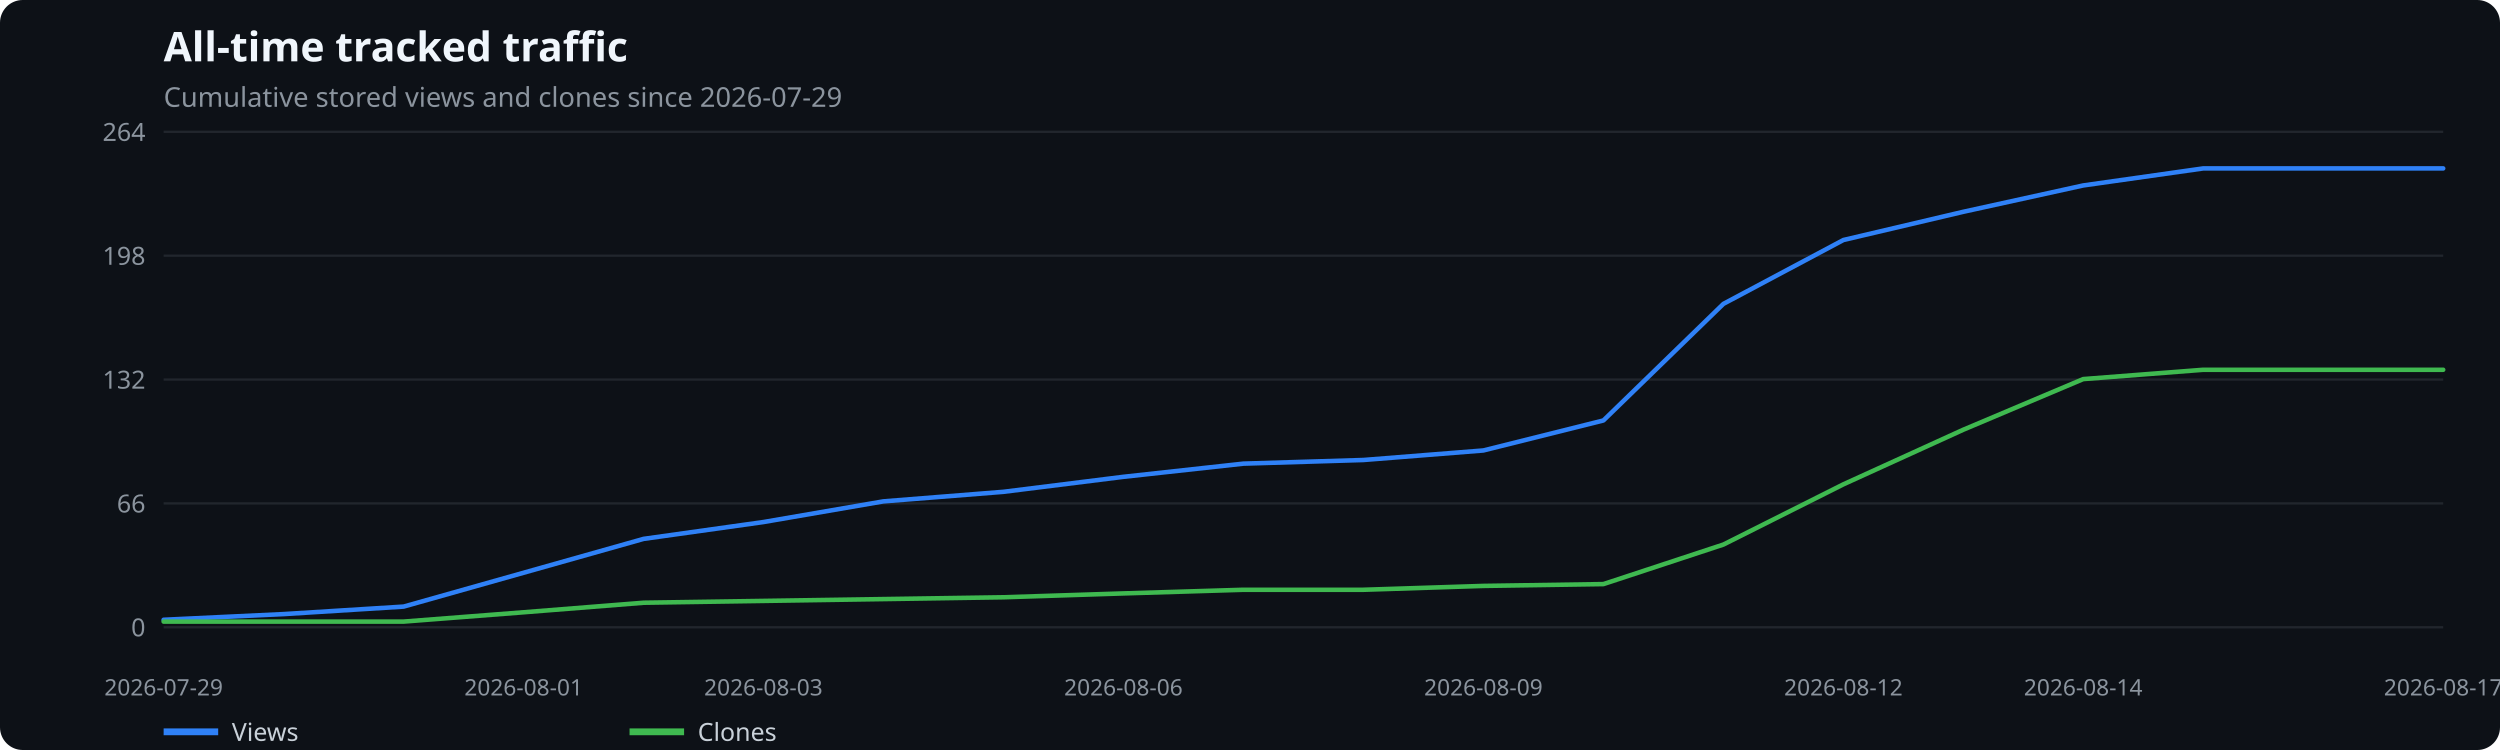
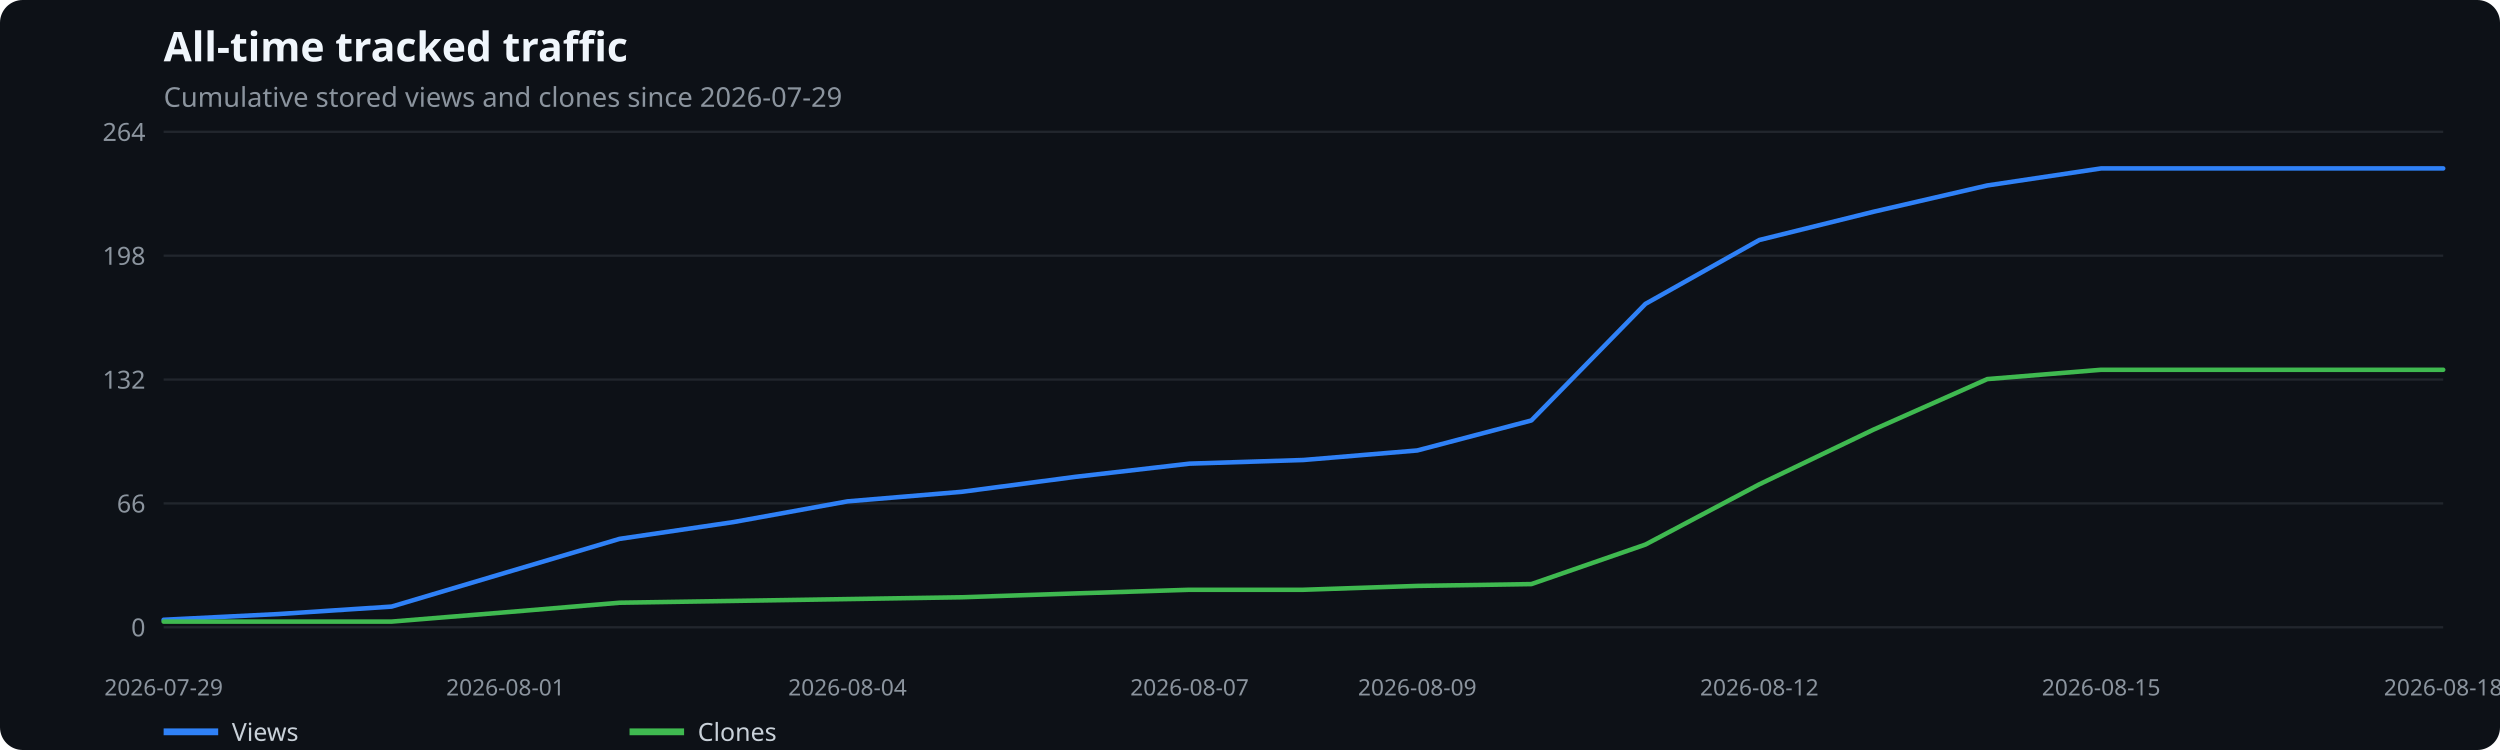
<svg xmlns="http://www.w3.org/2000/svg" width="1100" height="330" viewBox="0 0 1100 330" role="img" aria-label="All-time tracked traffic">
  <rect width="100%" height="100%" fill="#0d1117" rx="10" />
  <text x="72" y="27" fill="#f0f6fc" font-family="system-ui,sans-serif" font-size="18" font-weight="600">All-time tracked traffic</text>
  <text x="72" y="47" fill="#8b949e" font-family="system-ui,sans-serif" font-size="12">Cumulative stored views and clones since 2026-07-29</text>
  <line x1="72" x2="1075" y1="276.0" y2="276.0" stroke="#21262d" />
  <text x="64" y="280.0" text-anchor="end" fill="#8b949e" font-family="system-ui,sans-serif" font-size="11">0</text>
  <line x1="72" x2="1075" y1="221.5" y2="221.5" stroke="#21262d" />
  <text x="64" y="225.5" text-anchor="end" fill="#8b949e" font-family="system-ui,sans-serif" font-size="11">66</text>
  <line x1="72" x2="1075" y1="167.0" y2="167.0" stroke="#21262d" />
  <text x="64" y="171.0" text-anchor="end" fill="#8b949e" font-family="system-ui,sans-serif" font-size="11">132</text>
  <line x1="72" x2="1075" y1="112.5" y2="112.5" stroke="#21262d" />
  <text x="64" y="116.5" text-anchor="end" fill="#8b949e" font-family="system-ui,sans-serif" font-size="11">198</text>
  <line x1="72" x2="1075" y1="58.0" y2="58.0" stroke="#21262d" />
  <text x="64" y="62.0" text-anchor="end" fill="#8b949e" font-family="system-ui,sans-serif" font-size="11">264</text>
  <text x="72.0" y="306" text-anchor="middle" fill="#8b949e" font-family="system-ui,sans-serif" font-size="10">2026-07-29</text>
-   <text x="230.4" y="306" text-anchor="middle" fill="#8b949e" font-family="system-ui,sans-serif" font-size="10">2026-08-01</text>
-   <text x="335.9" y="306" text-anchor="middle" fill="#8b949e" font-family="system-ui,sans-serif" font-size="10">2026-08-03</text>
-   <text x="494.3" y="306" text-anchor="middle" fill="#8b949e" font-family="system-ui,sans-serif" font-size="10">2026-08-06</text>
-   <text x="652.7" y="306" text-anchor="middle" fill="#8b949e" font-family="system-ui,sans-serif" font-size="10">2026-08-09</text>
-   <text x="811.1" y="306" text-anchor="middle" fill="#8b949e" font-family="system-ui,sans-serif" font-size="10">2026-08-12</text>
-   <text x="916.6" y="306" text-anchor="middle" fill="#8b949e" font-family="system-ui,sans-serif" font-size="10">2026-08-14</text>
-   <text x="1075.0" y="306" text-anchor="middle" fill="#8b949e" font-family="system-ui,sans-serif" font-size="10">2026-08-17</text>
-   <polyline points="72.0,272.7 124.8,270.2 177.6,266.9 230.4,252.0 283.2,237.1 335.9,229.7 388.7,220.6 441.5,216.4 494.3,209.8 547.1,204.0 599.9,202.4 652.7,198.2 705.5,185.0 758.3,133.7 811.1,105.6 863.8,93.2 916.6,81.6 969.4,74.1 1022.2,74.1 1075.0,74.1" fill="none" stroke="#2f81f7" stroke-width="2" stroke-linecap="round" stroke-linejoin="round" />
+   <text x="222.4" y="306" text-anchor="middle" fill="#8b949e" font-family="system-ui,sans-serif" font-size="10">2026-08-01</text>
+   <text x="372.9" y="306" text-anchor="middle" fill="#8b949e" font-family="system-ui,sans-serif" font-size="10">2026-08-04</text>
+   <text x="523.4" y="306" text-anchor="middle" fill="#8b949e" font-family="system-ui,sans-serif" font-size="10">2026-08-07</text>
+   <text x="623.6" y="306" text-anchor="middle" fill="#8b949e" font-family="system-ui,sans-serif" font-size="10">2026-08-09</text>
+   <text x="774.1" y="306" text-anchor="middle" fill="#8b949e" font-family="system-ui,sans-serif" font-size="10">2026-08-12</text>
+   <text x="924.5" y="306" text-anchor="middle" fill="#8b949e" font-family="system-ui,sans-serif" font-size="10">2026-08-15</text>
+   <text x="1075.0" y="306" text-anchor="middle" fill="#8b949e" font-family="system-ui,sans-serif" font-size="10">2026-08-18</text>
+   <polyline points="72.0,272.7 122.2,270.2 172.3,266.9 222.4,252.0 272.6,237.1 322.8,229.7 372.9,220.6 423.1,216.4 473.2,209.8 523.4,204.0 573.5,202.4 623.6,198.2 673.8,185.0 724.0,133.7 774.1,105.6 824.2,93.2 874.4,81.6 924.5,74.1 974.7,74.1 1024.8,74.1 1075.0,74.1" fill="none" stroke="#2f81f7" stroke-width="2" stroke-linecap="round" stroke-linejoin="round" />
  <line x1="72" x2="96" y1="322" y2="322" stroke="#2f81f7" stroke-width="3" />
  <text x="102" y="326" fill="#c9d1d9" font-family="system-ui,sans-serif" font-size="11">Views</text>
-   <polyline points="72.0,273.5 124.8,273.5 177.6,273.5 230.4,269.4 283.2,265.2 335.9,264.4 388.7,263.6 441.5,262.8 494.3,261.1 547.1,259.5 599.9,259.5 652.7,257.8 705.5,257.0 758.3,239.6 811.1,213.1 863.8,189.1 916.6,166.8 969.4,162.7 1022.2,162.7 1075.0,162.7" fill="none" stroke="#3fb950" stroke-width="2" stroke-linecap="round" stroke-linejoin="round" />
+   <polyline points="72.0,273.5 122.2,273.5 172.3,273.5 222.4,269.4 272.6,265.2 322.8,264.4 372.9,263.6 423.1,262.8 473.2,261.1 523.4,259.5 573.5,259.5 623.6,257.8 673.8,257.0 724.0,239.6 774.1,213.1 824.2,189.1 874.4,166.8 924.5,162.7 974.7,162.7 1024.8,162.7 1075.0,162.7" fill="none" stroke="#3fb950" stroke-width="2" stroke-linecap="round" stroke-linejoin="round" />
  <line x1="277" x2="301" y1="322" y2="322" stroke="#3fb950" stroke-width="3" />
  <text x="307" y="326" fill="#c9d1d9" font-family="system-ui,sans-serif" font-size="11">Clones</text>
</svg>
